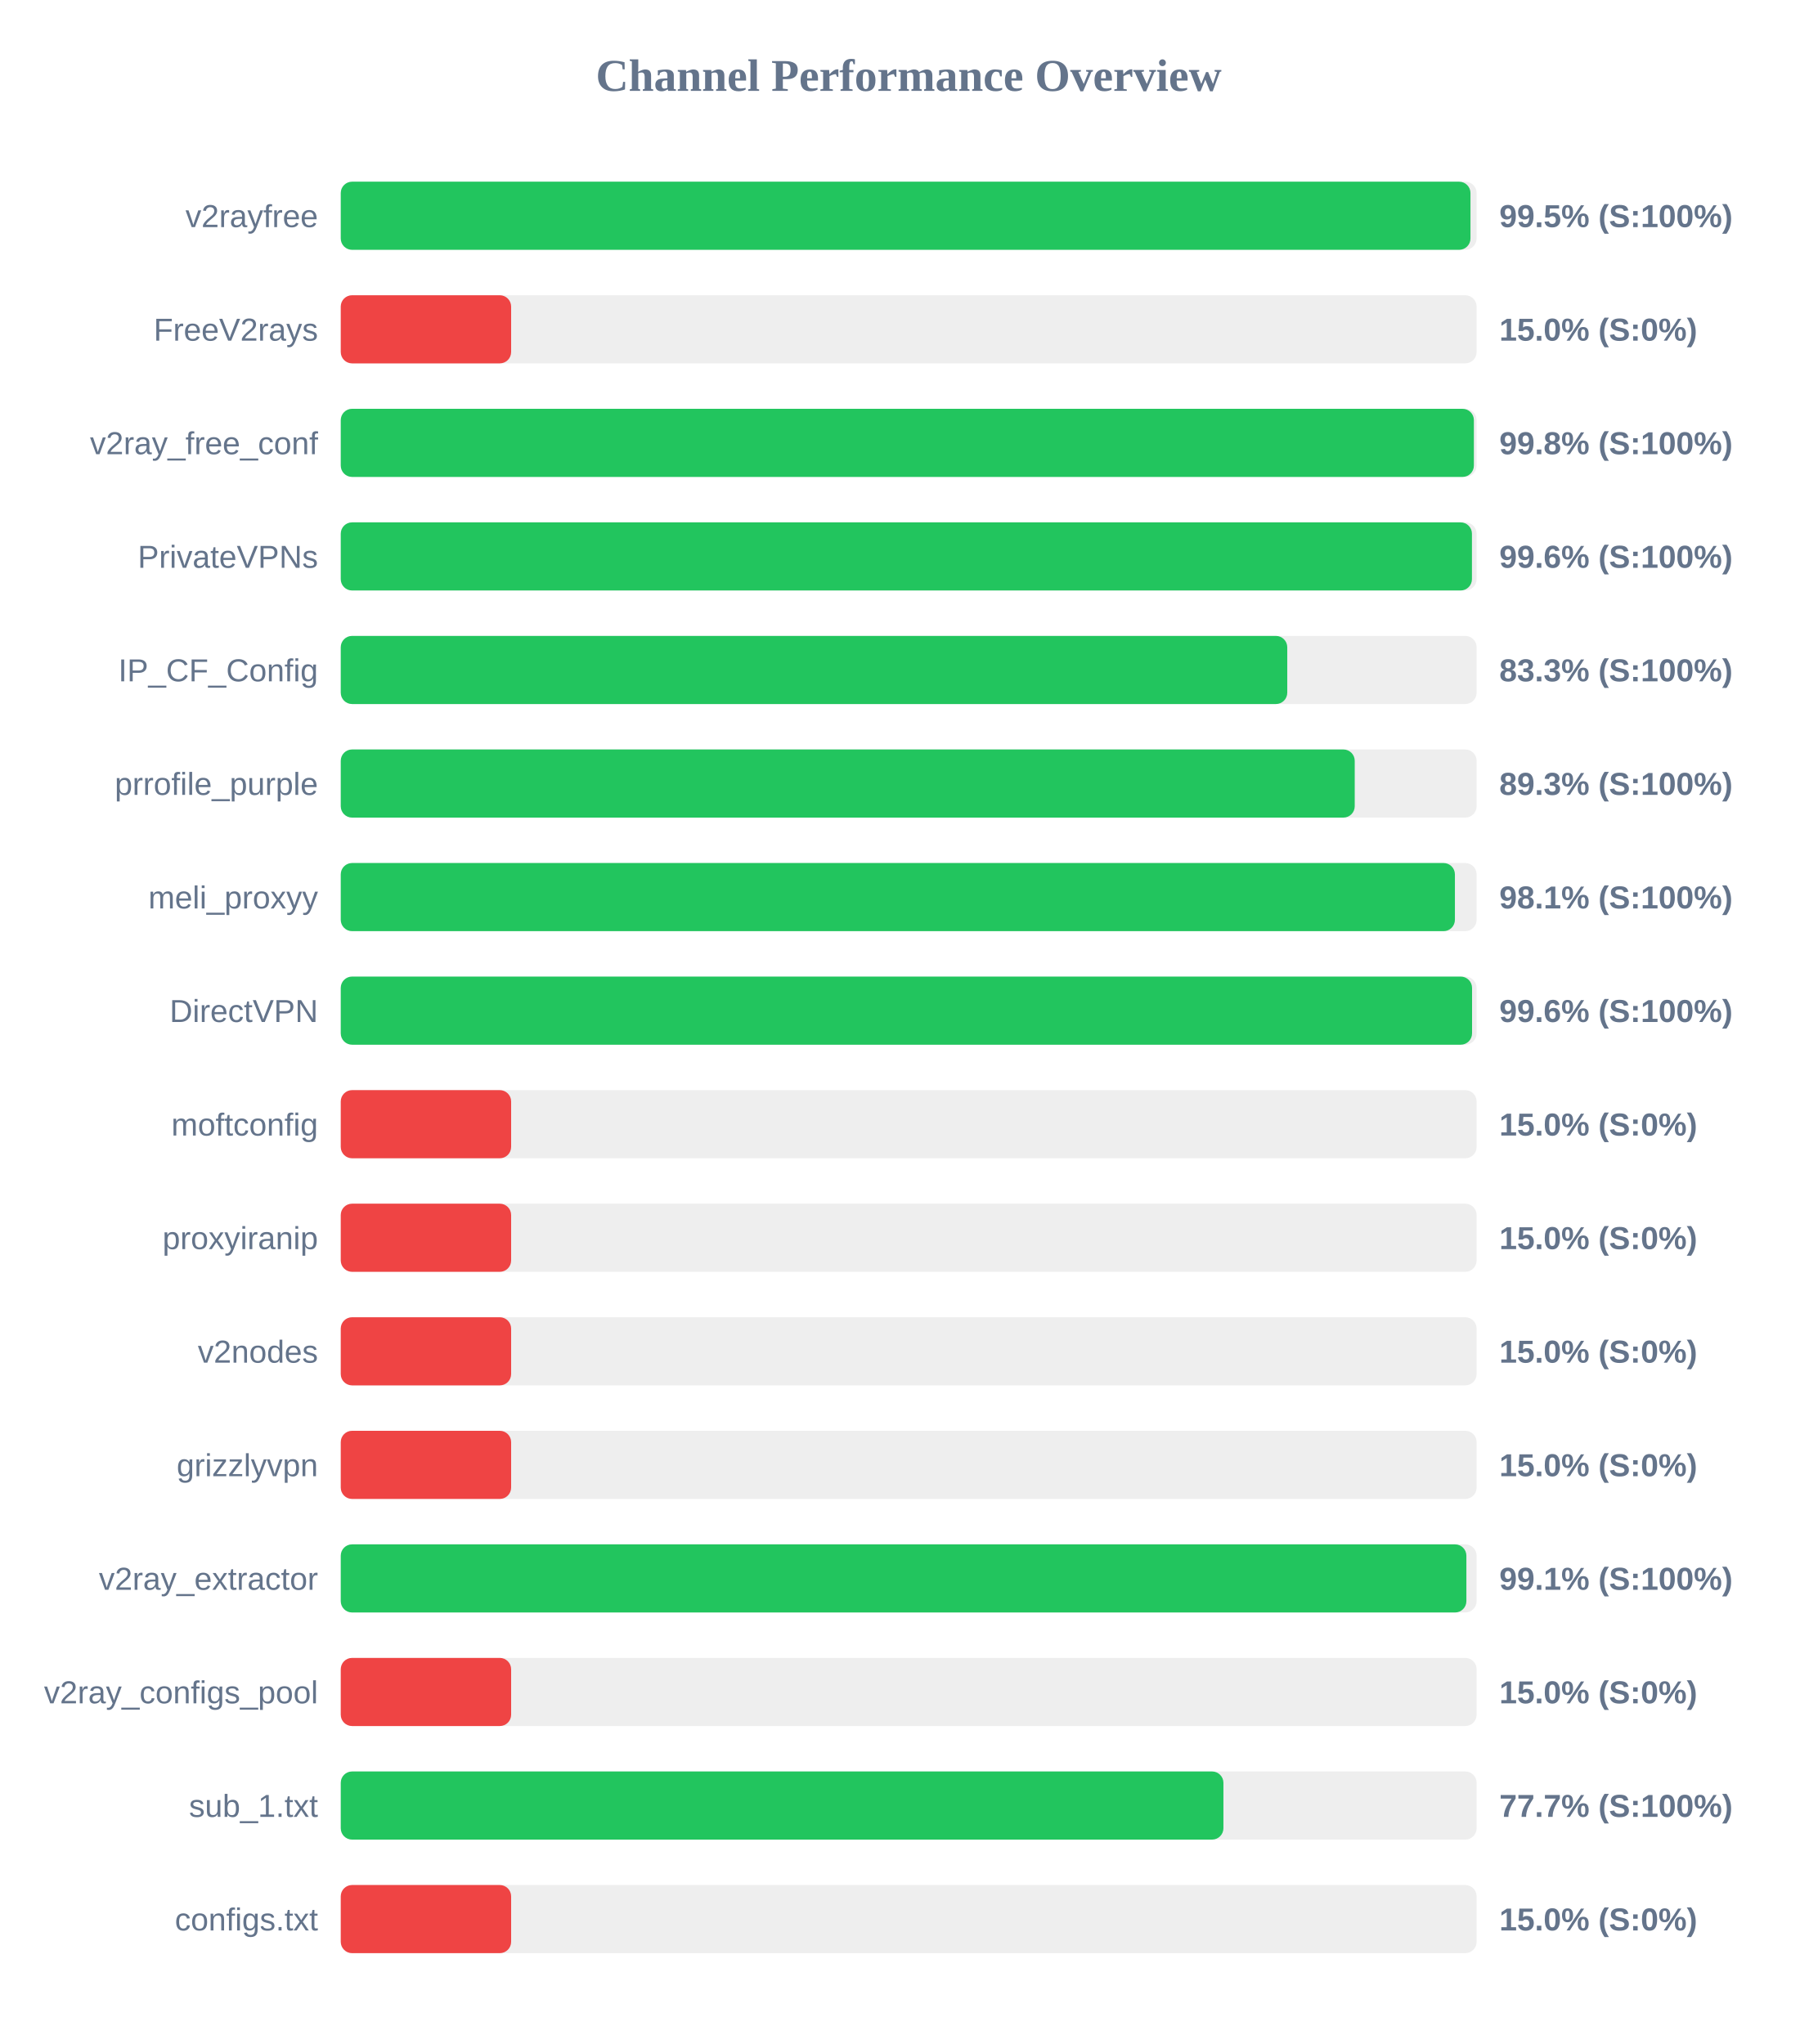
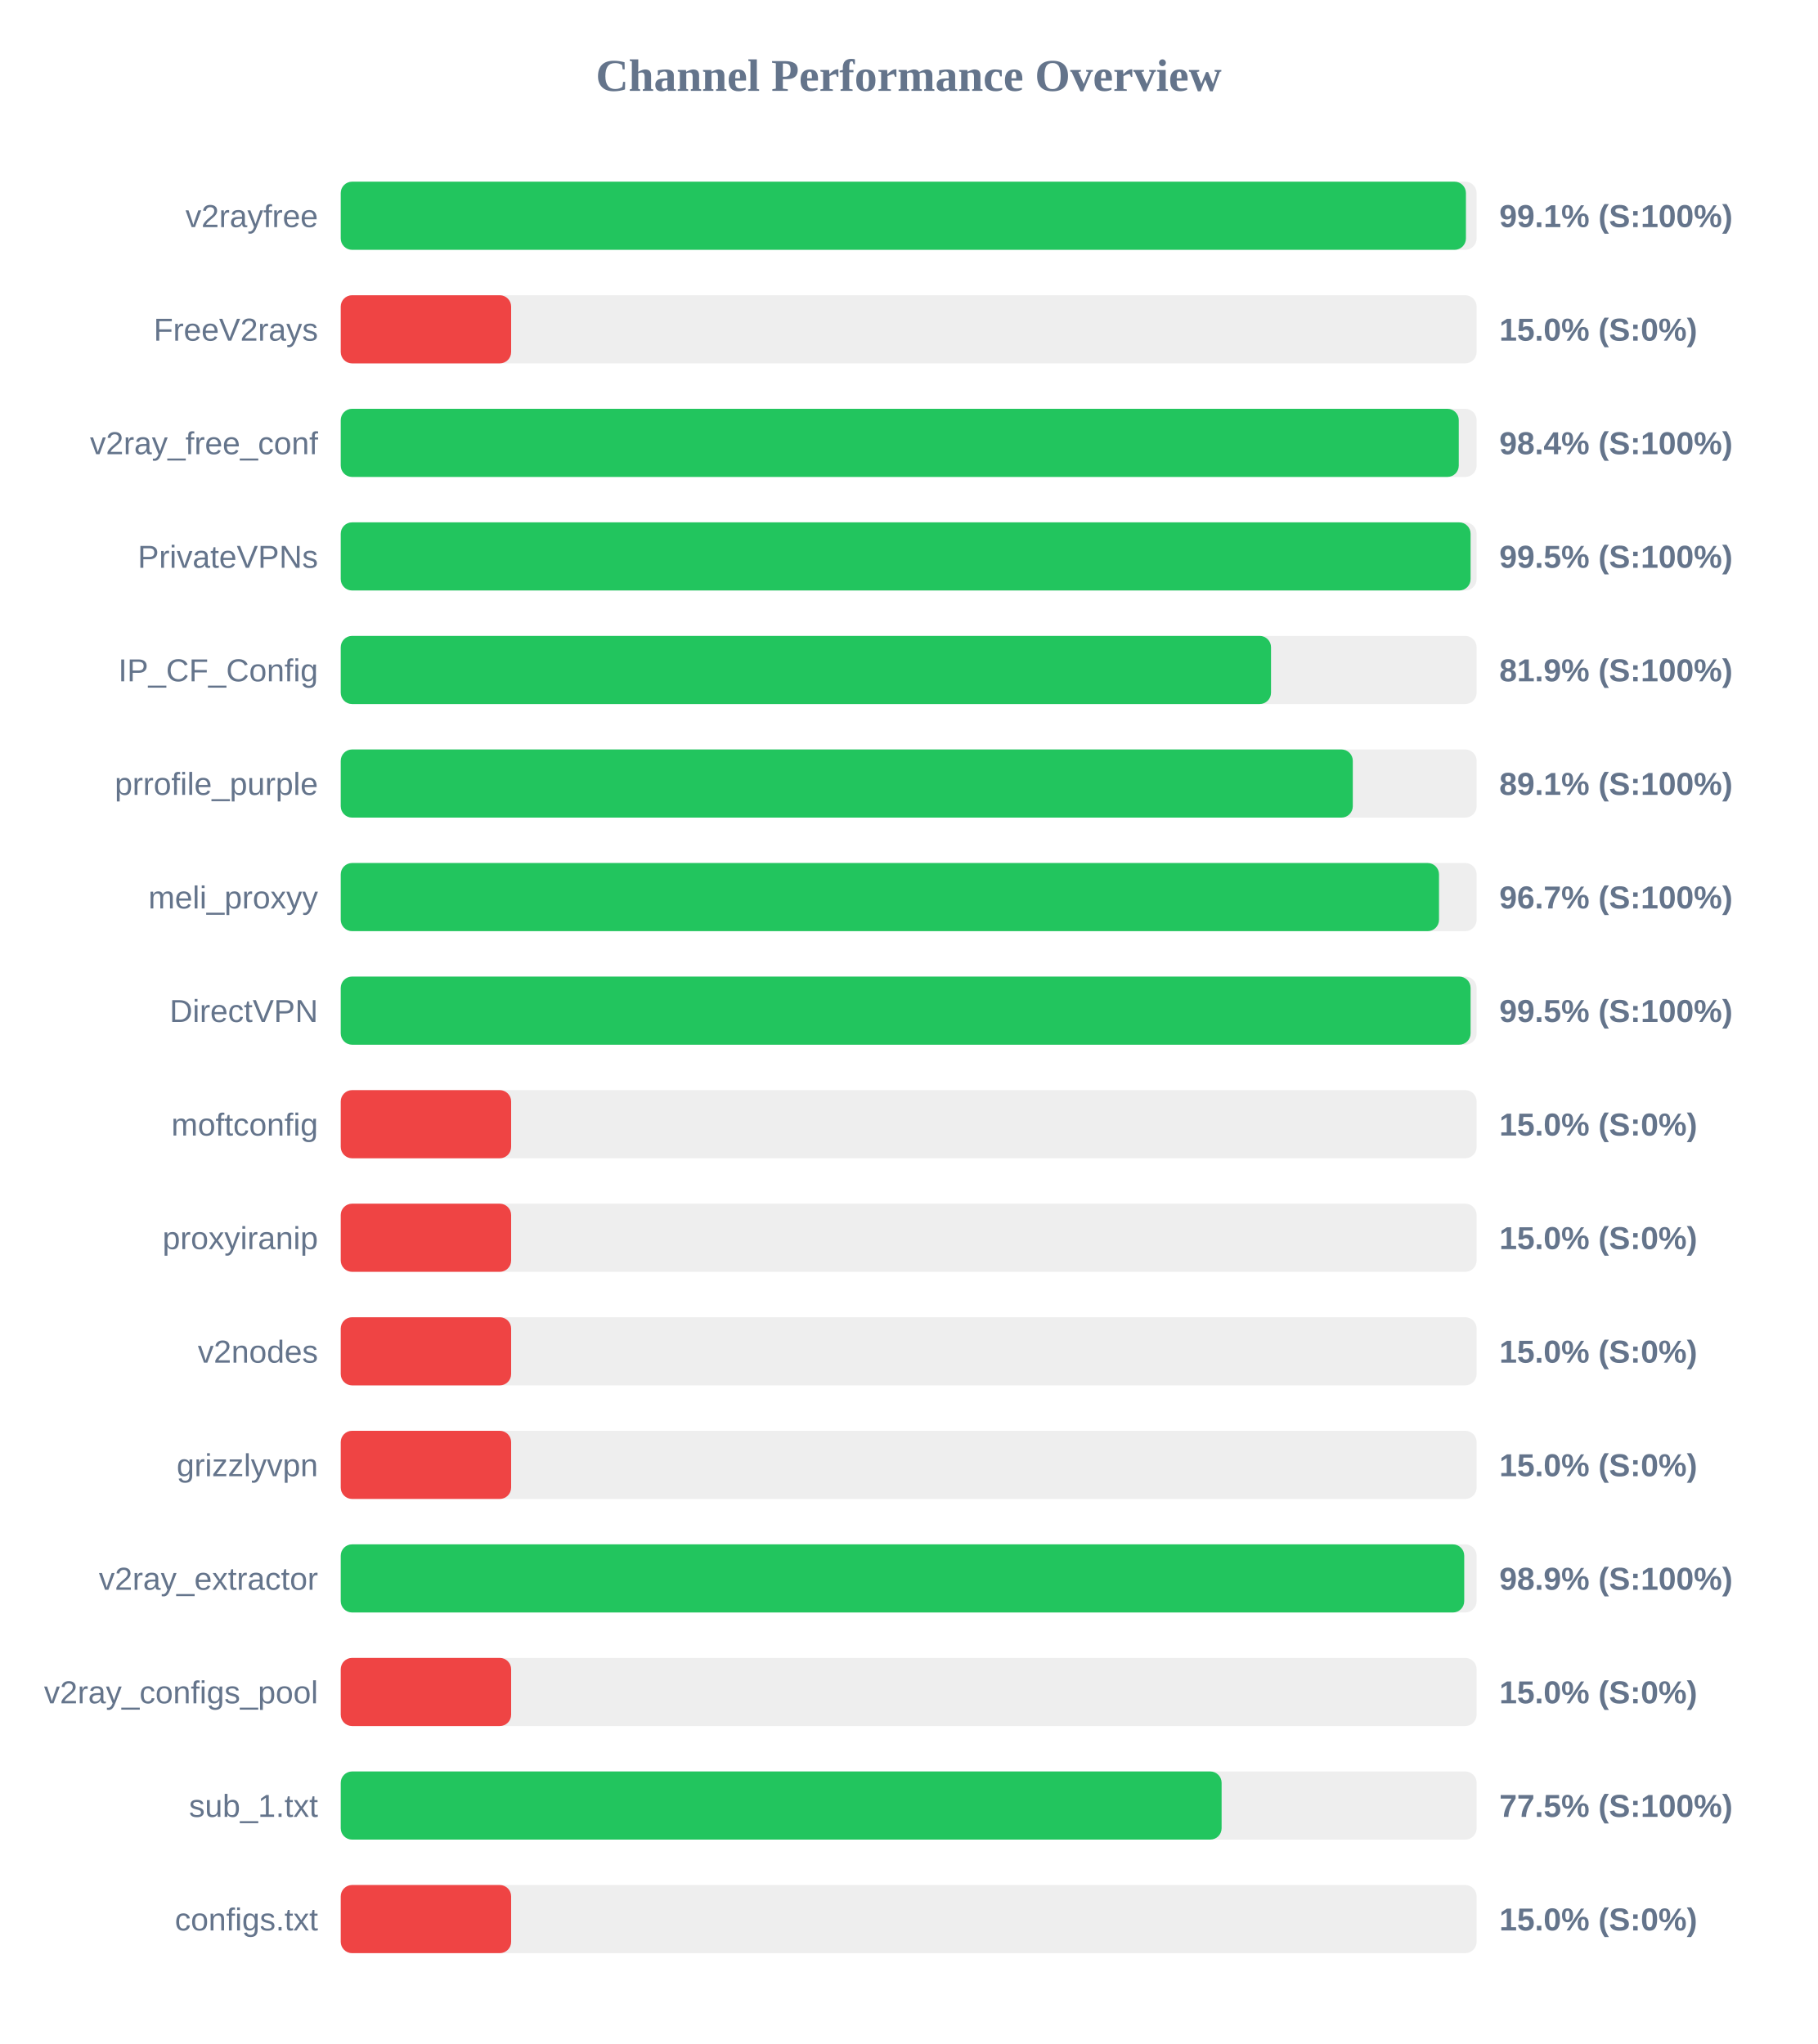
<svg xmlns="http://www.w3.org/2000/svg" width="800" height="900" version="1.1">
  <style>
        .row { font: 14px Arial; fill: #64748b; }
        .score { font: bold 14px Arial; fill: #64748b; }
    </style>
  <text x="400" y="40" text-anchor="middle" font-size="20px" font-weight="bold" fill="#64748b">Channel Performance Overview</text>
  <rect x="150" y="80" width="500" height="30" fill="#eee" rx="5" />
-   <rect x="150" y="80" width="497.3" height="30" fill="#22c55e" rx="5" />
+   <rect x="150" y="80" width="495.3" height="30" fill="#22c55e" rx="5" />
  <text x="140" y="100" text-anchor="end" class="row">v2rayfree</text>
-   <text x="660" y="100" text-anchor="start" class="score">99.5% (S:100%)</text>
+   <text x="660" y="100" text-anchor="start" class="score">99.1% (S:100%)</text>
  <rect x="150" y="130" width="500" height="30" fill="#eee" rx="5" />
  <rect x="150" y="130" width="75.0" height="30" fill="#ef4444" rx="5" />
  <text x="140" y="150" text-anchor="end" class="row">FreeV2rays</text>
  <text x="660" y="150" text-anchor="start" class="score">15.0% (S:0%)</text>
  <rect x="150" y="180" width="500" height="30" fill="#eee" rx="5" />
-   <rect x="150" y="180" width="498.8" height="30" fill="#22c55e" rx="5" />
+   <rect x="150" y="180" width="492.15" height="30" fill="#22c55e" rx="5" />
  <text x="140" y="200" text-anchor="end" class="row">v2ray_free_conf</text>
-   <text x="660" y="200" text-anchor="start" class="score">99.8% (S:100%)</text>
+   <text x="660" y="200" text-anchor="start" class="score">98.4% (S:100%)</text>
  <rect x="150" y="230" width="500" height="30" fill="#eee" rx="5" />
-   <rect x="150" y="230" width="497.95" height="30" fill="#22c55e" rx="5" />
+   <rect x="150" y="230" width="497.35" height="30" fill="#22c55e" rx="5" />
  <text x="140" y="250" text-anchor="end" class="row">PrivateVPNs</text>
-   <text x="660" y="250" text-anchor="start" class="score">99.6% (S:100%)</text>
+   <text x="660" y="250" text-anchor="start" class="score">99.5% (S:100%)</text>
  <rect x="150" y="280" width="500" height="30" fill="#eee" rx="5" />
-   <rect x="150" y="280" width="416.65" height="30" fill="#22c55e" rx="5" />
+   <rect x="150" y="280" width="409.5" height="30" fill="#22c55e" rx="5" />
  <text x="140" y="300" text-anchor="end" class="row">IP_CF_Config</text>
-   <text x="660" y="300" text-anchor="start" class="score">83.3% (S:100%)</text>
+   <text x="660" y="300" text-anchor="start" class="score">81.9% (S:100%)</text>
  <rect x="150" y="330" width="500" height="30" fill="#eee" rx="5" />
-   <rect x="150" y="330" width="446.35" height="30" fill="#22c55e" rx="5" />
+   <rect x="150" y="330" width="445.5" height="30" fill="#22c55e" rx="5" />
  <text x="140" y="350" text-anchor="end" class="row">prrofile_purple</text>
-   <text x="660" y="350" text-anchor="start" class="score">89.3% (S:100%)</text>
+   <text x="660" y="350" text-anchor="start" class="score">89.1% (S:100%)</text>
  <rect x="150" y="380" width="500" height="30" fill="#eee" rx="5" />
-   <rect x="150" y="380" width="490.45" height="30" fill="#22c55e" rx="5" />
+   <rect x="150" y="380" width="483.45" height="30" fill="#22c55e" rx="5" />
  <text x="140" y="400" text-anchor="end" class="row">meli_proxyy</text>
-   <text x="660" y="400" text-anchor="start" class="score">98.1% (S:100%)</text>
+   <text x="660" y="400" text-anchor="start" class="score">96.7% (S:100%)</text>
  <rect x="150" y="430" width="500" height="30" fill="#eee" rx="5" />
-   <rect x="150" y="430" width="498.0" height="30" fill="#22c55e" rx="5" />
+   <rect x="150" y="430" width="497.35" height="30" fill="#22c55e" rx="5" />
  <text x="140" y="450" text-anchor="end" class="row">DirectVPN</text>
-   <text x="660" y="450" text-anchor="start" class="score">99.6% (S:100%)</text>
+   <text x="660" y="450" text-anchor="start" class="score">99.5% (S:100%)</text>
  <rect x="150" y="480" width="500" height="30" fill="#eee" rx="5" />
  <rect x="150" y="480" width="75.0" height="30" fill="#ef4444" rx="5" />
  <text x="140" y="500" text-anchor="end" class="row">moftconfig</text>
  <text x="660" y="500" text-anchor="start" class="score">15.0% (S:0%)</text>
  <rect x="150" y="530" width="500" height="30" fill="#eee" rx="5" />
  <rect x="150" y="530" width="75.0" height="30" fill="#ef4444" rx="5" />
  <text x="140" y="550" text-anchor="end" class="row">proxyiranip</text>
  <text x="660" y="550" text-anchor="start" class="score">15.0% (S:0%)</text>
  <rect x="150" y="580" width="500" height="30" fill="#eee" rx="5" />
  <rect x="150" y="580" width="75.0" height="30" fill="#ef4444" rx="5" />
  <text x="140" y="600" text-anchor="end" class="row">v2nodes</text>
  <text x="660" y="600" text-anchor="start" class="score">15.0% (S:0%)</text>
  <rect x="150" y="630" width="500" height="30" fill="#eee" rx="5" />
  <rect x="150" y="630" width="75.0" height="30" fill="#ef4444" rx="5" />
  <text x="140" y="650" text-anchor="end" class="row">grizzlyvpn</text>
  <text x="660" y="650" text-anchor="start" class="score">15.0% (S:0%)</text>
  <rect x="150" y="680" width="500" height="30" fill="#eee" rx="5" />
-   <rect x="150" y="680" width="495.5" height="30" fill="#22c55e" rx="5" />
+   <rect x="150" y="680" width="494.55" height="30" fill="#22c55e" rx="5" />
  <text x="140" y="700" text-anchor="end" class="row">v2ray_extractor</text>
-   <text x="660" y="700" text-anchor="start" class="score">99.1% (S:100%)</text>
+   <text x="660" y="700" text-anchor="start" class="score">98.9% (S:100%)</text>
  <rect x="150" y="730" width="500" height="30" fill="#eee" rx="5" />
  <rect x="150" y="730" width="75.0" height="30" fill="#ef4444" rx="5" />
  <text x="140" y="750" text-anchor="end" class="row">v2ray_configs_pool</text>
  <text x="660" y="750" text-anchor="start" class="score">15.0% (S:0%)</text>
  <rect x="150" y="780" width="500" height="30" fill="#eee" rx="5" />
-   <rect x="150" y="780" width="388.55" height="30" fill="#22c55e" rx="5" />
+   <rect x="150" y="780" width="387.75" height="30" fill="#22c55e" rx="5" />
  <text x="140" y="800" text-anchor="end" class="row">sub_1.txt</text>
-   <text x="660" y="800" text-anchor="start" class="score">77.7% (S:100%)</text>
+   <text x="660" y="800" text-anchor="start" class="score">77.5% (S:100%)</text>
  <rect x="150" y="830" width="500" height="30" fill="#eee" rx="5" />
  <rect x="150" y="830" width="75.0" height="30" fill="#ef4444" rx="5" />
  <text x="140" y="850" text-anchor="end" class="row">configs.txt</text>
  <text x="660" y="850" text-anchor="start" class="score">15.0% (S:0%)</text>
</svg>
